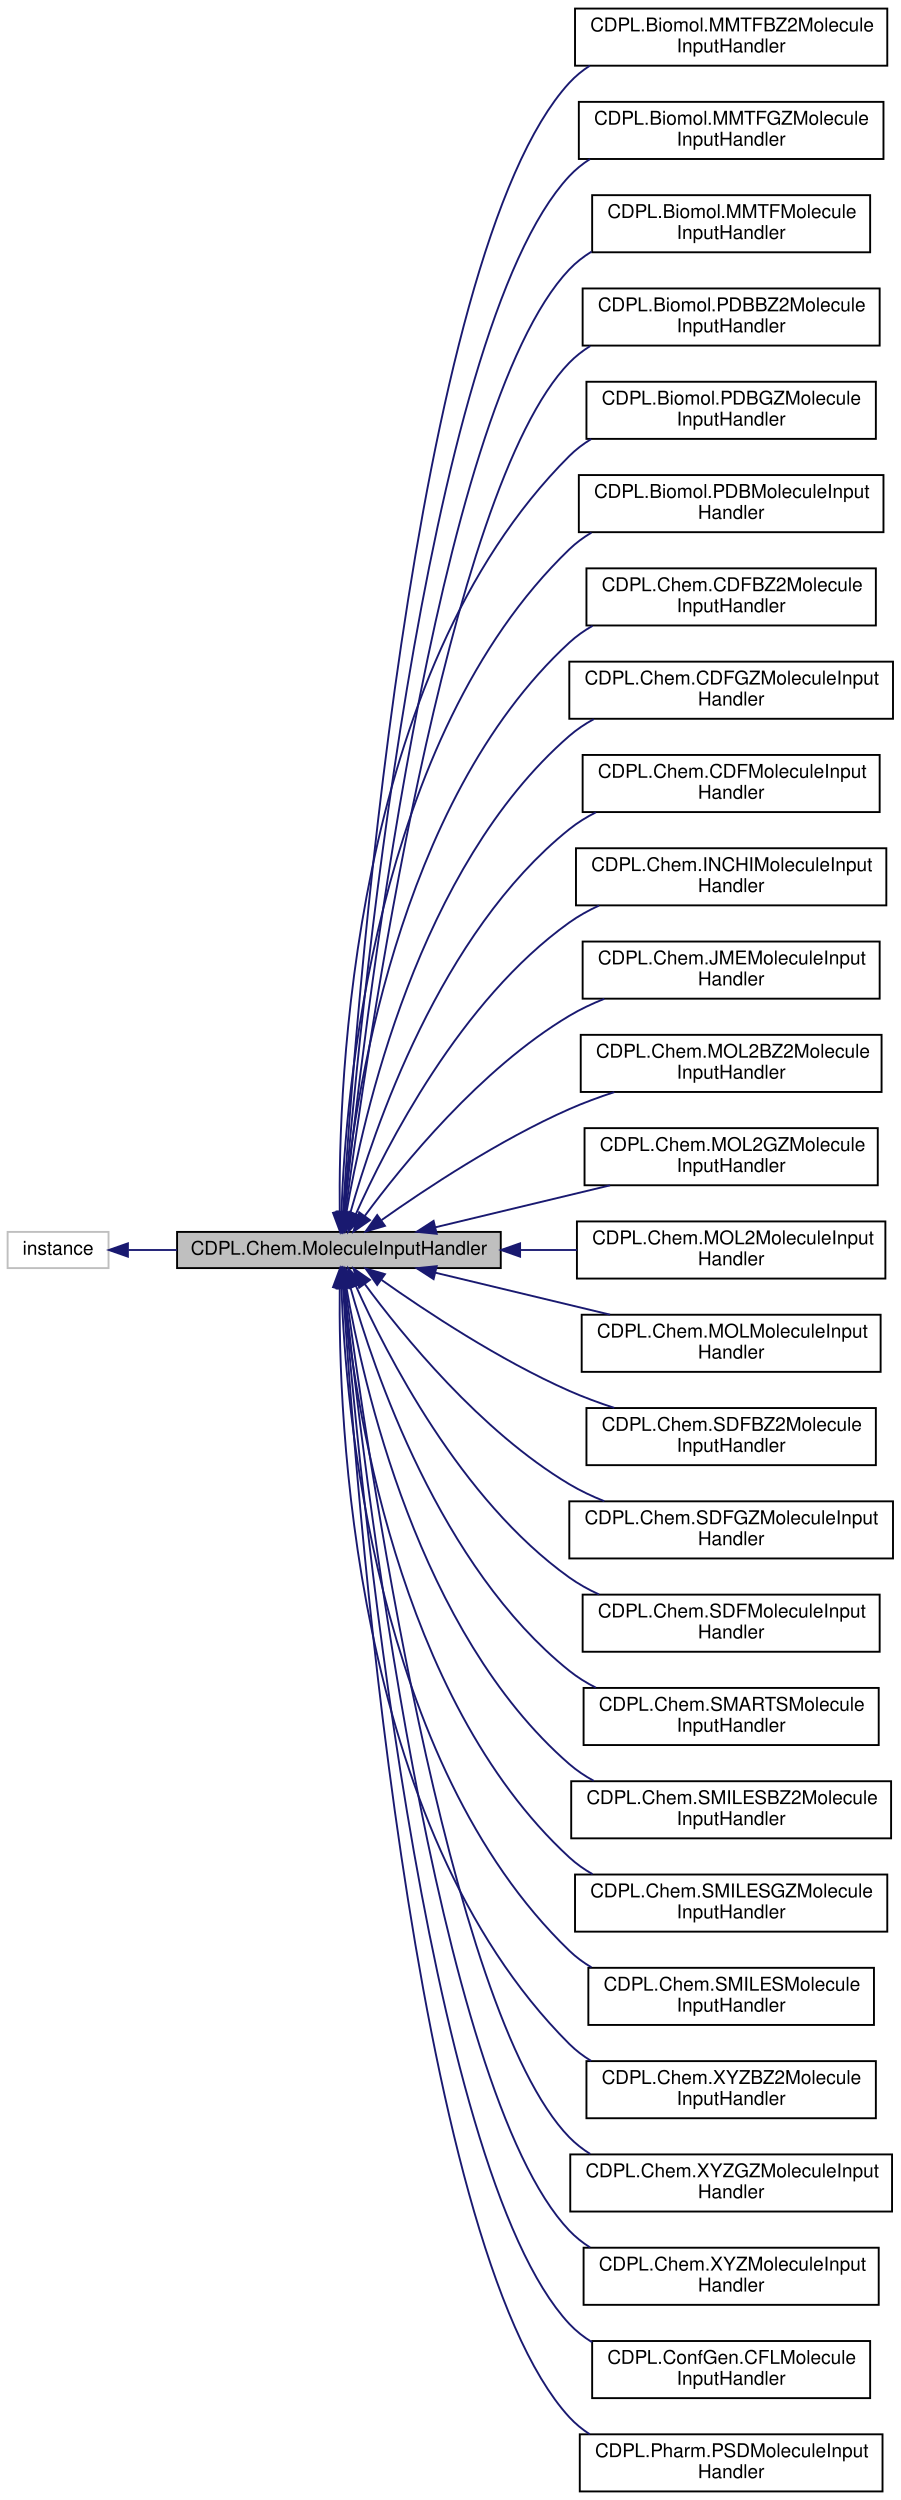
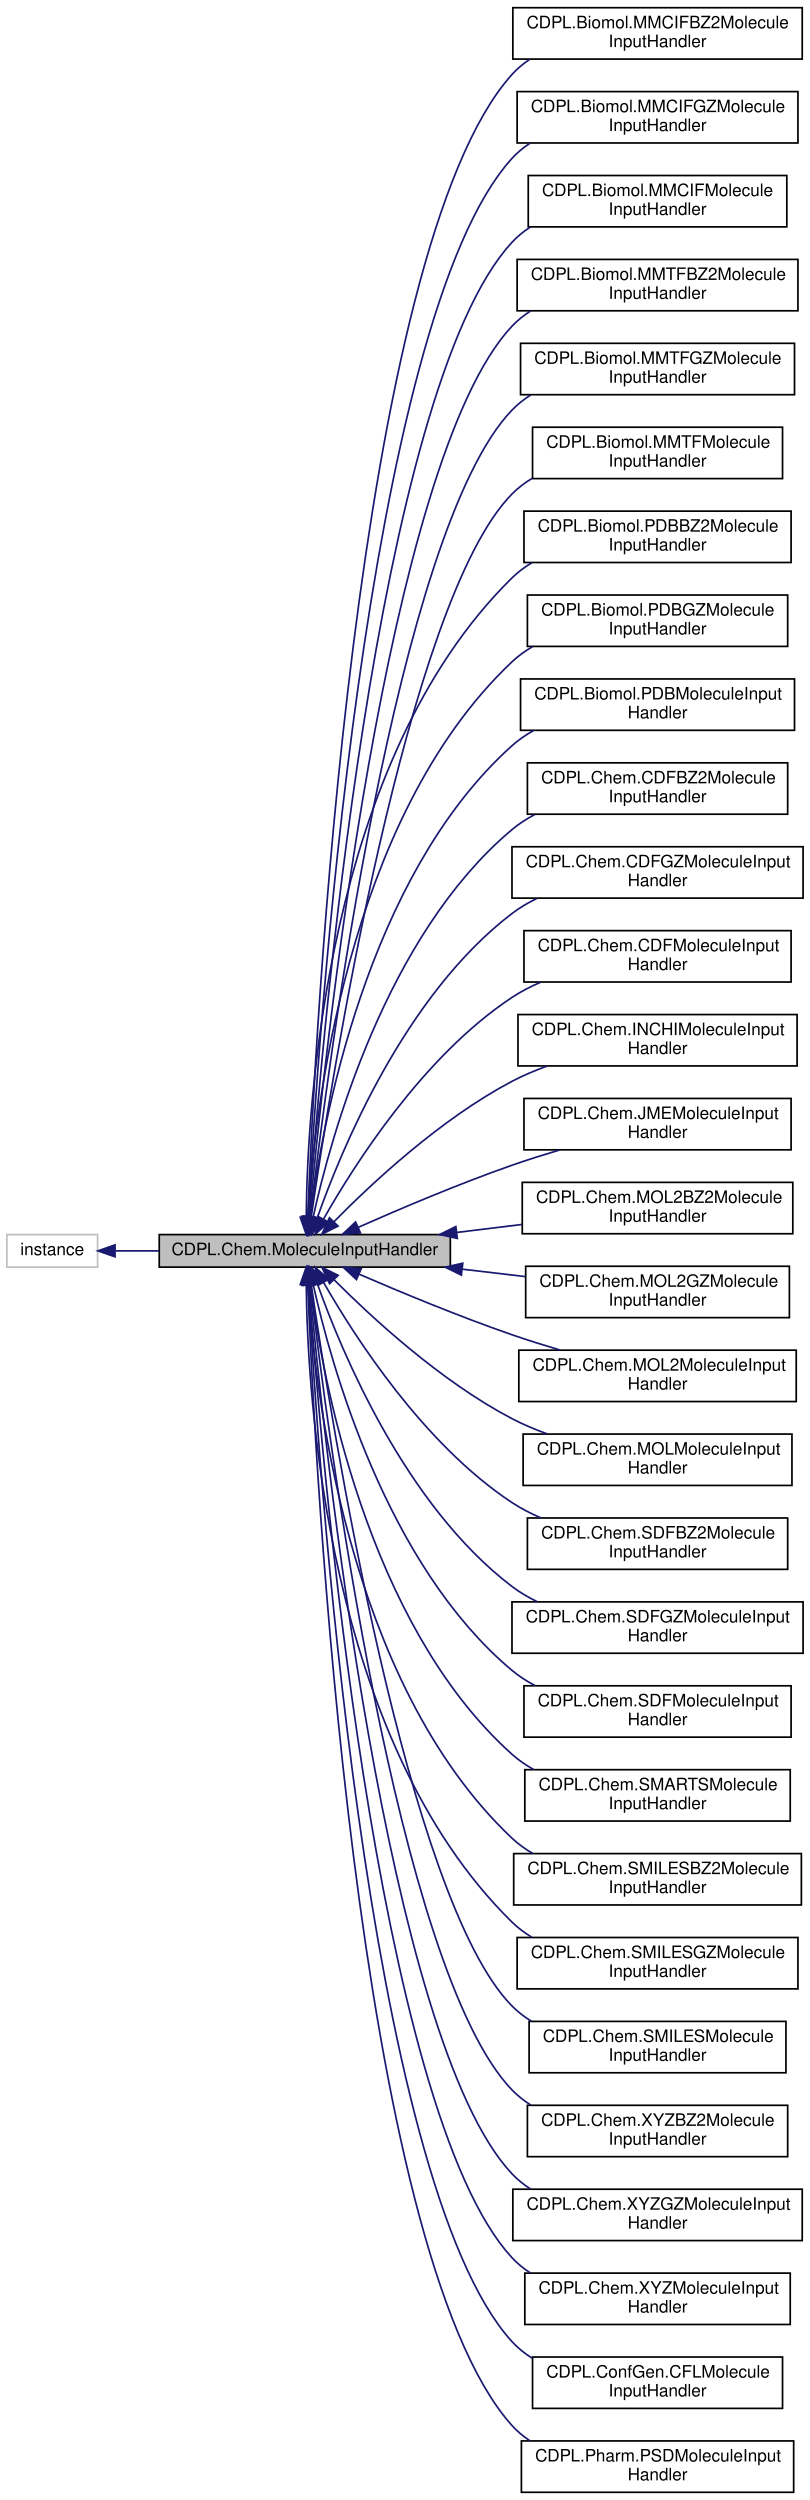
- <svg xmlns="http://www.w3.org/2000/svg" xmlns:xlink="http://www.w3.org/1999/xlink" width="473pt" height="1313pt" viewBox="0.00 0.00 473.00 1313.00">
-   <g id="graph0" class="graph" transform="scale(1 1) rotate(0) translate(4 1309)">
+ <svg xmlns="http://www.w3.org/2000/svg" xmlns:xlink="http://www.w3.org/1999/xlink" width="473pt" height="1460pt" viewBox="0.00 0.00 473.00 1460.00">
+   <g id="graph0" class="graph" transform="scale(1 1) rotate(0) translate(4 1456)">
    <g id="node1" class="node">
      <g id="a_node1">
        <a xlink:title="A factory interface providing methods for the creation of Chem.MoleculeReaderBase instances for readi...">
-           <polygon fill="#bfbfbf" stroke="black" points="89,-643 89,-662 259,-662 259,-643 89,-643" />
-           <text text-anchor="middle" x="174" y="-650" font-family="Helvetica" font-size="10.00">CDPL.Chem.MoleculeInputHandler</text>
+           <polygon fill="#bfbfbf" stroke="black" points="89,-716 89,-735 259,-735 259,-716 89,-716" />
+           <text text-anchor="middle" x="174" y="-723" font-family="Helvetica" font-size="10.00">CDPL.Chem.MoleculeInputHandler</text>
        </a>
      </g>
    </g>
    <g id="node3" class="node">
      <g id="a_node3">
+         <a xlink:href="classCDPL_1_1Biomol_1_1MMCIFBZ2MoleculeInputHandler.html" target="_top" xlink:title="A handler for the input of bzip2-compressed molecule data in the MMCIF format.">
+           <polygon fill="none" stroke="black" points="295.5,-1421.5 295.5,-1451.5 464.5,-1451.5 464.5,-1421.5 295.5,-1421.5" />
+           <text text-anchor="start" x="303.5" y="-1439.5" font-family="Helvetica" font-size="10.00">CDPL.Biomol.MMCIFBZ2Molecule</text>
+           <text text-anchor="middle" x="380" y="-1428.5" font-family="Helvetica" font-size="10.00">InputHandler</text>
+         </a>
+       </g>
+     </g>
+     <g id="edge2" class="edge">
+       <path fill="none" stroke="midnightblue" d="M175.72,-745.69C179.77,-848.2 202.98,-1310.24 295,-1412.5 298.04,-1415.88 301.53,-1418.8 305.31,-1421.32" />
+       <polygon fill="midnightblue" stroke="midnightblue" points="179.21,-745.34 175.33,-735.48 172.21,-745.6 179.21,-745.34" />
+     </g>
+     <g id="node4" class="node">
+       <g id="a_node4">
+         <a xlink:href="classCDPL_1_1Biomol_1_1MMCIFGZMoleculeInputHandler.html" target="_top" xlink:title="A handler for the input of gzip-compressed molecule data in the MMCIF format.">
+           <polygon fill="none" stroke="black" points="298,-1372.5 298,-1402.5 462,-1402.5 462,-1372.5 298,-1372.5" />
+           <text text-anchor="start" x="306" y="-1390.5" font-family="Helvetica" font-size="10.00">CDPL.Biomol.MMCIFGZMolecule</text>
+           <text text-anchor="middle" x="380" y="-1379.5" font-family="Helvetica" font-size="10.00">InputHandler</text>
+         </a>
+       </g>
+     </g>
+     <g id="edge3" class="edge">
+       <path fill="none" stroke="midnightblue" d="M176,-745.46C181.29,-843.08 209.08,-1269.26 295,-1363.5 298.07,-1366.86 301.57,-1369.77 305.36,-1372.27" />
+       <polygon fill="midnightblue" stroke="midnightblue" points="179.48,-745.03 175.47,-735.23 172.49,-745.4 179.48,-745.03" />
+     </g>
+     <g id="node5" class="node">
+       <g id="a_node5">
+         <a xlink:href="classCDPL_1_1Biomol_1_1MMCIFMoleculeInputHandler.html" target="_top" xlink:title="A handler for the input of molecule data in the MMCIF format.">
+           <polygon fill="none" stroke="black" points="304.5,-1323.5 304.5,-1353.5 455.5,-1353.5 455.5,-1323.5 304.5,-1323.5" />
+           <text text-anchor="start" x="312.5" y="-1341.5" font-family="Helvetica" font-size="10.00">CDPL.Biomol.MMCIFMolecule</text>
+           <text text-anchor="middle" x="380" y="-1330.5" font-family="Helvetica" font-size="10.00">InputHandler</text>
+         </a>
+       </g>
+     </g>
+     <g id="edge4" class="edge">
+       <path fill="none" stroke="midnightblue" d="M176.33,-745.39C182.96,-838.26 215.22,-1228.3 295,-1314.5 298.19,-1317.95 301.85,-1320.92 305.8,-1323.47" />
+       <polygon fill="midnightblue" stroke="midnightblue" points="179.82,-745.1 175.64,-735.37 172.84,-745.58 179.82,-745.1" />
+     </g>
+     <g id="node6" class="node">
+       <g id="a_node6">
        <a xlink:href="classCDPL_1_1Biomol_1_1MMTFBZ2MoleculeInputHandler.html" target="_top" xlink:title="A handler for the input of bzip2-compressed molecule data in the Macromolecular Transmission Format (...">
          <polygon fill="none" stroke="black" points="298,-1274.5 298,-1304.5 462,-1304.5 462,-1274.5 298,-1274.5" />
          <text text-anchor="start" x="306" y="-1292.5" font-family="Helvetica" font-size="10.00">CDPL.Biomol.MMTFBZ2Molecule</text>
          <text text-anchor="middle" x="380" y="-1281.5" font-family="Helvetica" font-size="10.00">InputHandler</text>
        </a>
      </g>
    </g>
-     <g id="edge2" class="edge">
-       <path fill="none" stroke="midnightblue" d="M176.16,-672.29C182.1,-767.25 212.18,-1175.32 295,-1265.5 298.18,-1268.96 301.82,-1271.94 305.77,-1274.5" />
-       <polygon fill="midnightblue" stroke="midnightblue" points="179.65,-672.07 175.55,-662.3 172.66,-672.5 179.65,-672.07" />
-     </g>
-     <g id="node4" class="node">
-       <g id="a_node4">
+     <g id="edge5" class="edge">
+       <path fill="none" stroke="midnightblue" d="M176.73,-745.39C184.79,-833.46 221.34,-1187.32 295,-1265.5 298.22,-1268.92 301.9,-1271.87 305.87,-1274.4" />
+       <polygon fill="midnightblue" stroke="midnightblue" points="180.21,-745.04 175.84,-735.39 173.24,-745.66 180.21,-745.04" />
+     </g>
+     <g id="node7" class="node">
+       <g id="a_node7">
        <a xlink:href="classCDPL_1_1Biomol_1_1MMTFGZMoleculeInputHandler.html" target="_top" xlink:title="A handler for the input of gzip-compressed molecule data in the Macromolecular Transmission Format (M...">
          <polygon fill="none" stroke="black" points="300,-1225.5 300,-1255.5 460,-1255.5 460,-1225.5 300,-1225.5" />
          <text text-anchor="start" x="308" y="-1243.5" font-family="Helvetica" font-size="10.00">CDPL.Biomol.MMTFGZMolecule</text>
          <text text-anchor="middle" x="380" y="-1232.5" font-family="Helvetica" font-size="10.00">InputHandler</text>
        </a>
      </g>
    </g>
-     <g id="edge3" class="edge">
-       <path fill="none" stroke="midnightblue" d="M176.53,-672.4C183.87,-762.87 218.35,-1134.4 295,-1216.5 298.21,-1219.94 301.87,-1222.89 305.83,-1225.44" />
-       <polygon fill="midnightblue" stroke="midnightblue" points="180.01,-672.08 175.74,-662.38 173.04,-672.63 180.01,-672.08" />
-     </g>
-     <g id="node5" class="node">
-       <g id="a_node5">
+     <g id="edge6" class="edge">
+       <path fill="none" stroke="midnightblue" d="M177.21,-745.41C186.8,-828.46 227.45,-1146.29 295,-1216.5 298.26,-1219.89 301.96,-1222.81 305.95,-1225.32" />
+       <polygon fill="midnightblue" stroke="midnightblue" points="180.66,-744.84 176.06,-735.29 173.71,-745.63 180.66,-744.84" />
+     </g>
+     <g id="node8" class="node">
+       <g id="a_node8">
        <a xlink:href="classCDPL_1_1Biomol_1_1MMTFMoleculeInputHandler.html" target="_top" xlink:title="A handler for the input of molecule data in the Macromolecular Transmission Format (MMTF)y [MMTF].">
          <polygon fill="none" stroke="black" points="307,-1176.5 307,-1206.5 453,-1206.5 453,-1176.5 307,-1176.5" />
          <text text-anchor="start" x="315" y="-1194.5" font-family="Helvetica" font-size="10.00">CDPL.Biomol.MMTFMolecule</text>
          <text text-anchor="middle" x="380" y="-1183.5" font-family="Helvetica" font-size="10.00">InputHandler</text>
        </a>
      </g>
    </g>
-     <g id="edge4" class="edge">
-       <path fill="none" stroke="midnightblue" d="M176.98,-672.55C185.83,-758.32 224.5,-1093.43 295,-1167.5 298.45,-1171.13 302.41,-1174.21 306.68,-1176.85" />
-       <polygon fill="midnightblue" stroke="midnightblue" points="180.44,-671.94 175.95,-662.35 173.47,-672.65 180.44,-671.94" />
-     </g>
-     <g id="node6" class="node">
-       <g id="a_node6">
+     <g id="edge7" class="edge">
+       <path fill="none" stroke="midnightblue" d="M177.78,-745.36C189.02,-823.06 233.51,-1105.19 295,-1167.5 298.52,-1171.06 302.52,-1174.11 306.83,-1176.7" />
+       <polygon fill="midnightblue" stroke="midnightblue" points="181.19,-744.48 176.31,-735.07 174.26,-745.46 181.19,-744.48" />
+     </g>
+     <g id="node9" class="node">
+       <g id="a_node9">
        <a xlink:href="classCDPL_1_1Biomol_1_1PDBBZ2MoleculeInputHandler.html" target="_top" xlink:title="A handler for the input of bzip2-compressed molecule data in the Brookhaven Protein Data Bank (PDB) [...">
          <polygon fill="none" stroke="black" points="302,-1127.5 302,-1157.5 458,-1157.5 458,-1127.5 302,-1127.5" />
          <text text-anchor="start" x="310" y="-1145.5" font-family="Helvetica" font-size="10.00">CDPL.Biomol.PDBBZ2Molecule</text>
          <text text-anchor="middle" x="380" y="-1134.5" font-family="Helvetica" font-size="10.00">InputHandler</text>
        </a>
      </g>
    </g>
-     <g id="edge5" class="edge">
-       <path fill="none" stroke="midnightblue" d="M177.49,-672.4C187.91,-752.79 230.55,-1052.34 295,-1118.5 298.28,-1121.87 302,-1124.77 306,-1127.28" />
-       <polygon fill="midnightblue" stroke="midnightblue" points="180.92,-671.67 176.18,-662.19 173.98,-672.55 180.92,-671.67" />
-     </g>
-     <g id="node7" class="node">
-       <g id="a_node7">
+     <g id="edge8" class="edge">
+       <path fill="none" stroke="midnightblue" d="M174.84,-745.39C175.44,-809.34 186.23,-1011.68 295,-1118.5 298.46,-1121.9 302.37,-1124.83 306.56,-1127.34" />
+       <polygon fill="midnightblue" stroke="midnightblue" points="178.34,-745.11 174.82,-735.12 171.34,-745.12 178.34,-745.11" />
+     </g>
+     <g id="node10" class="node">
+       <g id="a_node10">
        <a xlink:href="classCDPL_1_1Biomol_1_1PDBGZMoleculeInputHandler.html" target="_top" xlink:title="A handler for the input of gzip-compressed molecule data in the Brookhaven Protein Data Bank (PDB) [P...">
          <polygon fill="none" stroke="black" points="304,-1078.5 304,-1108.5 456,-1108.5 456,-1078.5 304,-1078.5" />
          <text text-anchor="start" x="312" y="-1096.5" font-family="Helvetica" font-size="10.00">CDPL.Biomol.PDBGZMolecule</text>
          <text text-anchor="middle" x="380" y="-1085.5" font-family="Helvetica" font-size="10.00">InputHandler</text>
        </a>
      </g>
    </g>
-     <g id="edge6" class="edge">
-       <path fill="none" stroke="midnightblue" d="M174.43,-672.28C173.63,-738.55 180.32,-955.03 295,-1069.5 298.44,-1072.93 302.32,-1075.88 306.5,-1078.41" />
-       <polygon fill="midnightblue" stroke="midnightblue" points="177.93,-672.09 174.63,-662.02 170.93,-671.95 177.93,-672.09" />
-     </g>
-     <g id="node8" class="node">
-       <g id="a_node8">
+     <g id="edge9" class="edge">
+       <path fill="none" stroke="midnightblue" d="M175.83,-745.21C179.38,-803.7 197.99,-977.9 295,-1069.5 298.64,-1072.94 302.74,-1075.89 307.11,-1078.42" />
+       <polygon fill="midnightblue" stroke="midnightblue" points="179.32,-744.92 175.3,-735.11 172.33,-745.28 179.32,-744.92" />
+     </g>
+     <g id="node11" class="node">
+       <g id="a_node11">
        <a xlink:href="classCDPL_1_1Biomol_1_1PDBMoleculeInputHandler.html" target="_top" xlink:title="A handler for the input of molecule data in the Brookhaven Protein Data Bank (PDB) [PDB] format.">
          <polygon fill="none" stroke="black" points="300,-1029.5 300,-1059.5 460,-1059.5 460,-1029.5 300,-1029.5" />
          <text text-anchor="start" x="308" y="-1047.5" font-family="Helvetica" font-size="10.00">CDPL.Biomol.PDBMoleculeInput</text>
          <text text-anchor="middle" x="380" y="-1036.5" font-family="Helvetica" font-size="10.00">Handler</text>
        </a>
      </g>
    </g>
-     <g id="edge7" class="edge">
-       <path fill="none" stroke="midnightblue" d="M175.32,-672.34C177.4,-733.59 192.27,-921.49 295,-1020.5 298.49,-1023.87 302.43,-1026.77 306.64,-1029.27" />
-       <polygon fill="midnightblue" stroke="midnightblue" points="178.81,-672.04 175.05,-662.13 171.81,-672.22 178.81,-672.04" />
-     </g>
-     <g id="node9" class="node">
-       <g id="a_node9">
+     <g id="edge10" class="edge">
+       <path fill="none" stroke="midnightblue" d="M177.12,-745.16C183.86,-797.95 209.7,-943.95 295,-1020.5 298.84,-1023.94 303.14,-1026.9 307.71,-1029.43" />
+       <polygon fill="midnightblue" stroke="midnightblue" points="180.58,-744.63 175.92,-735.11 173.63,-745.45 180.58,-744.63" />
+     </g>
+     <g id="node12" class="node">
+       <g id="a_node12">
        <a xlink:href="classCDPL_1_1Chem_1_1CDFBZ2MoleculeInputHandler.html" target="_top" xlink:title="A handler for the input of bzip2-compressed molecule data in the native I/O format of the CDPL.">
          <polygon fill="none" stroke="black" points="304,-980.5 304,-1010.5 456,-1010.5 456,-980.5 304,-980.5" />
          <text text-anchor="start" x="312" y="-998.5" font-family="Helvetica" font-size="10.00">CDPL.Chem.CDFBZ2Molecule</text>
          <text text-anchor="middle" x="380" y="-987.5" font-family="Helvetica" font-size="10.00">InputHandler</text>
        </a>
      </g>
    </g>
-     <g id="edge8" class="edge">
-       <path fill="none" stroke="midnightblue" d="M176.45,-672.26C181.61,-727.96 204.02,-887.65 295,-971.5 298.68,-974.89 302.81,-977.81 307.21,-980.32" />
-       <polygon fill="midnightblue" stroke="midnightblue" points="179.93,-671.96 175.61,-662.29 172.96,-672.54 179.93,-671.96" />
-     </g>
-     <g id="node10" class="node">
-       <g id="a_node10">
+     <g id="edge11" class="edge">
+       <path fill="none" stroke="midnightblue" d="M178.9,-745.27C189.15,-791.95 221.32,-909.74 295,-971.5 299.07,-974.91 303.59,-977.84 308.38,-980.35" />
+       <polygon fill="midnightblue" stroke="midnightblue" points="182.27,-744.31 176.8,-735.24 175.42,-745.75 182.27,-744.31" />
+     </g>
+     <g id="node13" class="node">
+       <g id="a_node13">
        <a xlink:href="classCDPL_1_1Chem_1_1CDFGZMoleculeInputHandler.html" target="_top" xlink:title="A handler for the input of gzip-compressed molecule data in the native I/O format of the CDPL.">
          <polygon fill="none" stroke="black" points="295,-931.5 295,-961.5 465,-961.5 465,-931.5 295,-931.5" />
          <text text-anchor="start" x="303" y="-949.5" font-family="Helvetica" font-size="10.00">CDPL.Chem.CDFGZMoleculeInput</text>
          <text text-anchor="middle" x="380" y="-938.5" font-family="Helvetica" font-size="10.00">Handler</text>
        </a>
      </g>
    </g>
-     <g id="edge9" class="edge">
-       <path fill="none" stroke="midnightblue" d="M177.94,-672.14C186.42,-721.84 215.62,-853.51 295,-922.5 298.89,-925.88 303.23,-928.79 307.83,-931.29" />
-       <polygon fill="midnightblue" stroke="midnightblue" points="181.36,-671.41 176.32,-662.09 174.45,-672.52 181.36,-671.41" />
-     </g>
-     <g id="node11" class="node">
-       <g id="a_node11">
+     <g id="edge12" class="edge">
+       <path fill="none" stroke="midnightblue" d="M181.28,-744.74C195.19,-784.24 232.39,-874.81 295,-922.5 299.46,-925.9 304.39,-928.82 309.56,-931.33" />
+       <polygon fill="midnightblue" stroke="midnightblue" points="184.51,-743.36 177.98,-735.03 177.89,-745.62 184.51,-743.36" />
+     </g>
+     <g id="node14" class="node">
+       <g id="a_node14">
        <a xlink:href="classCDPL_1_1Chem_1_1CDFMoleculeInputHandler.html" target="_top" xlink:title="A handler for the input of molecule data in the native I/O format of the CDPL.">
          <polygon fill="none" stroke="black" points="302,-882.5 302,-912.5 458,-912.5 458,-882.5 302,-882.5" />
          <text text-anchor="start" x="310" y="-900.5" font-family="Helvetica" font-size="10.00">CDPL.Chem.CDFMoleculeInput</text>
          <text text-anchor="middle" x="380" y="-889.5" font-family="Helvetica" font-size="10.00">Handler</text>
        </a>
      </g>
    </g>
-     <g id="edge10" class="edge">
-       <path fill="none" stroke="midnightblue" d="M180,-672C192.08,-715.11 227,-818.98 295,-873.5 299.26,-876.92 303.98,-879.85 308.95,-882.36" />
-       <polygon fill="midnightblue" stroke="midnightblue" points="183.34,-670.94 177.36,-662.2 176.58,-672.76 183.34,-670.94" />
-     </g>
-     <g id="node12" class="node">
-       <g id="a_node12">
+     <g id="edge13" class="edge">
+       <path fill="none" stroke="midnightblue" d="M185.01,-744.18C202.85,-775.68 243.2,-839.27 295,-873.5 300.19,-876.93 305.87,-879.87 311.75,-882.4" />
+       <polygon fill="midnightblue" stroke="midnightblue" points="187.92,-742.22 180.02,-735.16 181.8,-745.6 187.92,-742.22" />
+     </g>
+     <g id="node15" class="node">
+       <g id="a_node15">
        <a xlink:href="classCDPL_1_1Chem_1_1INCHIMoleculeInputHandler.html" target="_top" xlink:title="A handler for the input of molecule data in the IUPAC International Chemical Identifier (InChI) [INCH...">
          <polygon fill="none" stroke="black" points="298.5,-833.5 298.5,-863.5 461.5,-863.5 461.5,-833.5 298.5,-833.5" />
          <text text-anchor="start" x="306.5" y="-851.5" font-family="Helvetica" font-size="10.00">CDPL.Chem.INCHIMoleculeInput</text>
          <text text-anchor="middle" x="380" y="-840.5" font-family="Helvetica" font-size="10.00">Handler</text>
        </a>
      </g>
    </g>
-     <g id="edge11" class="edge">
-       <path fill="none" stroke="midnightblue" d="M182.85,-671.23C198.66,-706.68 237.82,-783.68 295,-824.5 299.81,-827.94 305.11,-830.88 310.63,-833.41" />
-       <polygon fill="midnightblue" stroke="midnightblue" points="186.04,-669.8 178.85,-662.02 179.62,-672.59 186.04,-669.8" />
-     </g>
-     <g id="node13" class="node">
-       <g id="a_node13">
+     <g id="edge14" class="edge">
+       <path fill="none" stroke="midnightblue" d="M191.04,-742.52C212.65,-764.51 253.27,-802.56 295,-824.5 301.44,-827.89 308.42,-830.85 315.51,-833.42" />
+       <polygon fill="midnightblue" stroke="midnightblue" points="193.43,-739.96 183.96,-735.21 188.4,-744.83 193.43,-739.96" />
+     </g>
+     <g id="node16" class="node">
+       <g id="a_node16">
        <a xlink:href="classCDPL_1_1Chem_1_1JMEMoleculeInputHandler.html" target="_top" xlink:title="A handler for the input of molecule data in the native I/O format of the JME Molecular Editor [JME] j...">
          <polygon fill="none" stroke="black" points="302,-784.5 302,-814.5 458,-814.5 458,-784.5 302,-784.5" />
          <text text-anchor="start" x="310" y="-802.5" font-family="Helvetica" font-size="10.00">CDPL.Chem.JMEMoleculeInput</text>
          <text text-anchor="middle" x="380" y="-791.5" font-family="Helvetica" font-size="10.00">Handler</text>
        </a>
      </g>
    </g>
-     <g id="edge12" class="edge">
-       <path fill="none" stroke="midnightblue" d="M187.47,-670.25C207.22,-697.03 248.28,-747.62 295,-775.5 300.73,-778.92 306.97,-781.87 313.38,-784.42" />
-       <polygon fill="midnightblue" stroke="midnightblue" points="190.31,-668.2 181.61,-662.14 184.63,-672.3 190.31,-668.2" />
-     </g>
-     <g id="node14" class="node">
-       <g id="a_node14">
+     <g id="edge15" class="edge">
+       <path fill="none" stroke="midnightblue" d="M205.25,-739.26C229.29,-749.91 263.92,-764.63 295,-775.5 303.88,-778.61 313.38,-781.61 322.69,-784.39" />
+       <polygon fill="midnightblue" stroke="midnightblue" points="206.51,-735.99 195.95,-735.11 203.66,-742.38 206.51,-735.99" />
+     </g>
+     <g id="node17" class="node">
+       <g id="a_node17">
        <a xlink:href="classCDPL_1_1Chem_1_1MOL2BZ2MoleculeInputHandler.html" target="_top" xlink:title="A handler for the input of bzip2-compressed molecule data in the Sybyl MOL2 format.">
          <polygon fill="none" stroke="black" points="301,-735.5 301,-765.5 459,-765.5 459,-735.5 301,-735.5" />
          <text text-anchor="start" x="309" y="-753.5" font-family="Helvetica" font-size="10.00">CDPL.Chem.MOL2BZ2Molecule</text>
          <text text-anchor="middle" x="380" y="-742.5" font-family="Helvetica" font-size="10.00">InputHandler</text>
        </a>
      </g>
    </g>
-     <g id="edge13" class="edge">
-       <path fill="none" stroke="midnightblue" d="M196.41,-668.23C219.68,-684.7 258.43,-710.37 295,-726.5 302.49,-729.81 310.56,-732.78 318.63,-735.43" />
-       <polygon fill="midnightblue" stroke="midnightblue" points="198.18,-665.19 188.01,-662.2 194.1,-670.87 198.18,-665.19" />
-     </g>
-     <g id="node15" class="node">
-       <g id="a_node15">
+     <g id="edge16" class="edge">
+       <path fill="none" stroke="midnightblue" d="M262.78,-736.26C275.43,-737.81 288.38,-739.4 300.83,-740.92" />
+       <polygon fill="midnightblue" stroke="midnightblue" points="263.06,-732.77 252.71,-735.02 262.21,-739.71 263.06,-732.77" />
+     </g>
+     <g id="node18" class="node">
+       <g id="a_node18">
        <a xlink:href="classCDPL_1_1Chem_1_1MOL2GZMoleculeInputHandler.html" target="_top" xlink:title="A handler for the input of gzip-compressed molecule data in the Sybyl MOL2 format.">
          <polygon fill="none" stroke="black" points="303,-686.5 303,-716.5 457,-716.5 457,-686.5 303,-686.5" />
          <text text-anchor="start" x="311" y="-704.5" font-family="Helvetica" font-size="10.00">CDPL.Chem.MOL2GZMolecule</text>
          <text text-anchor="middle" x="380" y="-693.5" font-family="Helvetica" font-size="10.00">InputHandler</text>
        </a>
      </g>
    </g>
-     <g id="edge14" class="edge">
-       <path fill="none" stroke="midnightblue" d="M224.65,-664.43C252.28,-671.06 286.93,-679.39 316.4,-686.46" />
-       <polygon fill="midnightblue" stroke="midnightblue" points="225.36,-661 214.82,-662.06 223.72,-667.8 225.36,-661" />
-     </g>
-     <g id="node16" class="node">
-       <g id="a_node16">
+     <g id="edge17" class="edge">
+       <path fill="none" stroke="midnightblue" d="M266.15,-714.78C278.4,-713.33 290.87,-711.87 302.83,-710.46" />
+       <polygon fill="midnightblue" stroke="midnightblue" points="265.44,-711.34 255.92,-715.98 266.26,-718.29 265.44,-711.34" />
+     </g>
+     <g id="node19" class="node">
+       <g id="a_node19">
        <a xlink:href="classCDPL_1_1Chem_1_1MOL2MoleculeInputHandler.html" target="_top" xlink:title="A handler for the input of molecule data in the Sybyl MOL2 format.">
          <polygon fill="none" stroke="black" points="299,-637.5 299,-667.5 461,-667.5 461,-637.5 299,-637.5" />
          <text text-anchor="start" x="307" y="-655.5" font-family="Helvetica" font-size="10.00">CDPL.Chem.MOL2MoleculeInput</text>
          <text text-anchor="middle" x="380" y="-644.5" font-family="Helvetica" font-size="10.00">Handler</text>
        </a>
      </g>
    </g>
-     <g id="edge15" class="edge">
-       <path fill="none" stroke="midnightblue" d="M269.4,-652.5C279.29,-652.5 289.27,-652.5 298.98,-652.5" />
-       <polygon fill="midnightblue" stroke="midnightblue" points="269.15,-649 259.15,-652.5 269.15,-656 269.15,-649" />
-     </g>
-     <g id="node17" class="node">
-       <g id="a_node17">
+     <g id="edge18" class="edge">
+       <path fill="none" stroke="midnightblue" d="M205.71,-711.87C229.75,-701.47 264.16,-687.17 295,-676.5 304.03,-673.38 313.7,-670.34 323.16,-667.53" />
+       <polygon fill="midnightblue" stroke="midnightblue" points="204.18,-708.72 196.41,-715.93 206.97,-715.14 204.18,-708.72" />
+     </g>
+     <g id="node20" class="node">
+       <g id="a_node20">
        <a xlink:href="classCDPL_1_1Chem_1_1MOLMoleculeInputHandler.html" target="_top" xlink:title="A handler for the input of molecule data in the MDL Mol-File [CTFILE] format.">
          <polygon fill="none" stroke="black" points="301.5,-588.5 301.5,-618.5 458.5,-618.5 458.5,-588.5 301.5,-588.5" />
          <text text-anchor="start" x="309.5" y="-606.5" font-family="Helvetica" font-size="10.00">CDPL.Chem.MOLMoleculeInput</text>
          <text text-anchor="middle" x="380" y="-595.5" font-family="Helvetica" font-size="10.00">Handler</text>
        </a>
      </g>
    </g>
-     <g id="edge16" class="edge">
-       <path fill="none" stroke="midnightblue" d="M224.65,-640.57C252.28,-633.94 286.93,-625.61 316.4,-618.54" />
-       <polygon fill="midnightblue" stroke="midnightblue" points="223.72,-637.2 214.82,-642.94 225.36,-644 223.72,-637.2" />
-     </g>
-     <g id="node18" class="node">
-       <g id="a_node18">
+     <g id="edge19" class="edge">
+       <path fill="none" stroke="midnightblue" d="M191.07,-708.66C212.73,-686.9 253.39,-649.25 295,-627.5 301.45,-624.13 308.44,-621.18 315.53,-618.61" />
+       <polygon fill="midnightblue" stroke="midnightblue" points="188.48,-706.3 183.99,-715.9 193.48,-711.2 188.48,-706.3" />
+     </g>
+     <g id="node21" class="node">
+       <g id="a_node21">
        <a xlink:href="classCDPL_1_1Chem_1_1SDFBZ2MoleculeInputHandler.html" target="_top" xlink:title="A handler for the input of bzip2-compressed molecule data in the MDL SD-File [CTFILE] format.">
          <polygon fill="none" stroke="black" points="304,-539.5 304,-569.5 456,-569.5 456,-539.5 304,-539.5" />
          <text text-anchor="start" x="312" y="-557.5" font-family="Helvetica" font-size="10.00">CDPL.Chem.SDFBZ2Molecule</text>
          <text text-anchor="middle" x="380" y="-546.5" font-family="Helvetica" font-size="10.00">InputHandler</text>
        </a>
      </g>
    </g>
-     <g id="edge17" class="edge">
-       <path fill="none" stroke="midnightblue" d="M196.41,-636.77C219.68,-620.3 258.43,-594.63 295,-578.5 302.49,-575.19 310.56,-572.22 318.63,-569.57" />
-       <polygon fill="midnightblue" stroke="midnightblue" points="194.1,-634.13 188.01,-642.8 198.18,-639.81 194.1,-634.13" />
-     </g>
-     <g id="node19" class="node">
-       <g id="a_node19">
+     <g id="edge20" class="edge">
+       <path fill="none" stroke="midnightblue" d="M185.04,-706.95C202.94,-675.66 243.36,-612.5 295,-578.5 300.19,-575.08 305.88,-572.14 311.76,-569.61" />
+       <polygon fill="midnightblue" stroke="midnightblue" points="181.86,-705.47 180.04,-715.91 187.97,-708.88 181.86,-705.47" />
+     </g>
+     <g id="node22" class="node">
+       <g id="a_node22">
        <a xlink:href="classCDPL_1_1Chem_1_1SDFGZMoleculeInputHandler.html" target="_top" xlink:title="A handler for the input of gzip-compressed molecule data in the MDL SD-File [CTFILE] format.">
          <polygon fill="none" stroke="black" points="295,-490.5 295,-520.5 465,-520.5 465,-490.5 295,-490.5" />
          <text text-anchor="start" x="303" y="-508.5" font-family="Helvetica" font-size="10.00">CDPL.Chem.SDFGZMoleculeInput</text>
          <text text-anchor="middle" x="380" y="-497.5" font-family="Helvetica" font-size="10.00">Handler</text>
        </a>
      </g>
    </g>
-     <g id="edge18" class="edge">
-       <path fill="none" stroke="midnightblue" d="M187.47,-634.75C207.22,-607.97 248.28,-557.38 295,-529.5 300.73,-526.08 306.97,-523.13 313.38,-520.58" />
-       <polygon fill="midnightblue" stroke="midnightblue" points="184.63,-632.7 181.61,-642.86 190.31,-636.8 184.63,-632.7" />
-     </g>
-     <g id="node20" class="node">
-       <g id="a_node20">
+     <g id="edge21" class="edge">
+       <path fill="none" stroke="midnightblue" d="M181.42,-706.06C195.46,-666.6 232.73,-576.82 295,-529.5 299.47,-526.1 304.4,-523.19 309.57,-520.69" />
+       <polygon fill="midnightblue" stroke="midnightblue" points="178.09,-704.98 178.14,-715.58 184.71,-707.26 178.09,-704.98" />
+     </g>
+     <g id="node23" class="node">
+       <g id="a_node23">
        <a xlink:href="classCDPL_1_1Chem_1_1SDFMoleculeInputHandler.html" target="_top" xlink:title="A handler for the input of molecule data in the MDL SD-File [CTFILE] format.">
          <polygon fill="none" stroke="black" points="302,-441.5 302,-471.5 458,-471.5 458,-441.5 302,-441.5" />
          <text text-anchor="start" x="310" y="-459.5" font-family="Helvetica" font-size="10.00">CDPL.Chem.SDFMoleculeInput</text>
          <text text-anchor="middle" x="380" y="-448.5" font-family="Helvetica" font-size="10.00">Handler</text>
        </a>
      </g>
    </g>
-     <g id="edge19" class="edge">
-       <path fill="none" stroke="midnightblue" d="M182.85,-633.77C198.66,-598.32 237.82,-521.32 295,-480.5 299.81,-477.06 305.11,-474.12 310.63,-471.59" />
-       <polygon fill="midnightblue" stroke="midnightblue" points="179.62,-632.41 178.85,-642.98 186.04,-635.2 179.62,-632.41" />
-     </g>
-     <g id="node21" class="node">
-       <g id="a_node21">
+     <g id="edge22" class="edge">
+       <path fill="none" stroke="midnightblue" d="M178.92,-705.81C189.23,-659.31 221.51,-542 295,-480.5 299.07,-477.09 303.6,-474.17 308.38,-471.66" />
+       <polygon fill="midnightblue" stroke="midnightblue" points="175.46,-705.29 176.81,-715.8 182.3,-706.74 175.46,-705.29" />
+     </g>
+     <g id="node24" class="node">
+       <g id="a_node24">
        <a xlink:href="classCDPL_1_1Chem_1_1SMARTSMoleculeInputHandler.html" target="_top" xlink:title="A handler for the input of molecule data in the Daylight SMARTS [SMARTS] format.">
          <polygon fill="none" stroke="black" points="302.5,-392.5 302.5,-422.5 457.5,-422.5 457.5,-392.5 302.5,-392.5" />
          <text text-anchor="start" x="310.5" y="-410.5" font-family="Helvetica" font-size="10.00">CDPL.Chem.SMARTSMolecule</text>
          <text text-anchor="middle" x="380" y="-399.5" font-family="Helvetica" font-size="10.00">InputHandler</text>
        </a>
      </g>
    </g>
-     <g id="edge20" class="edge">
-       <path fill="none" stroke="midnightblue" d="M180,-633C192.08,-589.89 227,-486.02 295,-431.5 299.26,-428.08 303.98,-425.15 308.95,-422.64" />
-       <polygon fill="midnightblue" stroke="midnightblue" points="176.58,-632.24 177.36,-642.8 183.34,-634.06 176.58,-632.24" />
-     </g>
-     <g id="node22" class="node">
-       <g id="a_node22">
+     <g id="edge23" class="edge">
+       <path fill="none" stroke="midnightblue" d="M177.14,-705.9C183.94,-653.29 209.9,-507.78 295,-431.5 298.84,-428.06 303.14,-425.11 307.71,-422.58" />
+       <polygon fill="midnightblue" stroke="midnightblue" points="173.65,-705.57 175.93,-715.92 180.6,-706.41 173.65,-705.57" />
+     </g>
+     <g id="node25" class="node">
+       <g id="a_node25">
        <a xlink:href="classCDPL_1_1Chem_1_1SMILESBZ2MoleculeInputHandler.html" target="_top" xlink:title="A handler for the input of bzip2-compressed molecule data in the Daylight SMILES [SMILES] format.">
          <polygon fill="none" stroke="black" points="296,-343.5 296,-373.5 464,-373.5 464,-343.5 296,-343.5" />
          <text text-anchor="start" x="304" y="-361.5" font-family="Helvetica" font-size="10.00">CDPL.Chem.SMILESBZ2Molecule</text>
          <text text-anchor="middle" x="380" y="-350.5" font-family="Helvetica" font-size="10.00">InputHandler</text>
        </a>
      </g>
    </g>
-     <g id="edge21" class="edge">
-       <path fill="none" stroke="midnightblue" d="M177.94,-632.86C186.42,-583.16 215.62,-451.49 295,-382.5 298.89,-379.12 303.23,-376.21 307.83,-373.71" />
-       <polygon fill="midnightblue" stroke="midnightblue" points="174.45,-632.48 176.32,-642.91 181.36,-633.59 174.45,-632.48" />
-     </g>
-     <g id="node23" class="node">
-       <g id="a_node23">
+     <g id="edge24" class="edge">
+       <path fill="none" stroke="midnightblue" d="M175.85,-705.85C179.45,-647.52 198.2,-473.82 295,-382.5 298.64,-379.07 302.74,-376.12 307.12,-373.59" />
+       <polygon fill="midnightblue" stroke="midnightblue" points="172.35,-705.74 175.31,-715.91 179.34,-706.11 172.35,-705.74" />
+     </g>
+     <g id="node26" class="node">
+       <g id="a_node26">
        <a xlink:href="classCDPL_1_1Chem_1_1SMILESGZMoleculeInputHandler.html" target="_top" xlink:title="A handler for the input of gzip-compressed molecule data in Daylight SMILES [SMILES] format.">
          <polygon fill="none" stroke="black" points="298,-294.5 298,-324.5 462,-324.5 462,-294.5 298,-294.5" />
          <text text-anchor="start" x="306" y="-312.5" font-family="Helvetica" font-size="10.00">CDPL.Chem.SMILESGZMolecule</text>
          <text text-anchor="middle" x="380" y="-301.5" font-family="Helvetica" font-size="10.00">InputHandler</text>
        </a>
      </g>
    </g>
-     <g id="edge22" class="edge">
-       <path fill="none" stroke="midnightblue" d="M176.45,-632.74C181.61,-577.04 204.02,-417.35 295,-333.5 298.68,-330.11 302.81,-327.19 307.21,-324.68" />
-       <polygon fill="midnightblue" stroke="midnightblue" points="172.96,-632.46 175.61,-642.71 179.93,-633.04 172.96,-632.46" />
-     </g>
-     <g id="node24" class="node">
-       <g id="a_node24">
+     <g id="edge25" class="edge">
+       <path fill="none" stroke="midnightblue" d="M174.85,-705.65C175.51,-641.86 186.45,-440.03 295,-333.5 298.46,-330.1 302.37,-327.18 306.57,-324.66" />
+       <polygon fill="midnightblue" stroke="midnightblue" points="171.35,-705.9 174.83,-715.91 178.35,-705.91 171.35,-705.9" />
+     </g>
+     <g id="node27" class="node">
+       <g id="a_node27">
        <a xlink:href="classCDPL_1_1Chem_1_1SMILESMoleculeInputHandler.html" target="_top" xlink:title="A handler for the input of molecule data in the Daylight SMILES [SMILES] format.">
          <polygon fill="none" stroke="black" points="305,-245.5 305,-275.5 455,-275.5 455,-245.5 305,-245.5" />
          <text text-anchor="start" x="313" y="-263.5" font-family="Helvetica" font-size="10.00">CDPL.Chem.SMILESMolecule</text>
          <text text-anchor="middle" x="380" y="-252.5" font-family="Helvetica" font-size="10.00">InputHandler</text>
        </a>
      </g>
    </g>
-     <g id="edge23" class="edge">
-       <path fill="none" stroke="midnightblue" d="M175.32,-632.66C177.4,-571.41 192.27,-383.51 295,-284.5 298.49,-281.13 302.43,-278.23 306.64,-275.73" />
-       <polygon fill="midnightblue" stroke="midnightblue" points="171.81,-632.78 175.05,-642.87 178.81,-632.96 171.81,-632.78" />
-     </g>
-     <g id="node25" class="node">
-       <g id="a_node25">
+     <g id="edge26" class="edge">
+       <path fill="none" stroke="midnightblue" d="M177.78,-705.68C189.05,-628.16 233.62,-346.66 295,-284.5 298.41,-281.05 302.28,-278.08 306.44,-275.54" />
+       <polygon fill="midnightblue" stroke="midnightblue" points="174.27,-705.56 176.31,-715.95 181.2,-706.55 174.27,-705.56" />
+     </g>
+     <g id="node28" class="node">
+       <g id="a_node28">
        <a xlink:href="classCDPL_1_1Chem_1_1XYZBZ2MoleculeInputHandler.html" target="_top" xlink:title="A handler for the input of bzip2-compressed molecule data in the XYZ format.">
          <polygon fill="none" stroke="black" points="304,-196.5 304,-226.5 456,-226.5 456,-196.5 304,-196.5" />
          <text text-anchor="start" x="312" y="-214.5" font-family="Helvetica" font-size="10.00">CDPL.Chem.XYZBZ2Molecule</text>
          <text text-anchor="middle" x="380" y="-203.5" font-family="Helvetica" font-size="10.00">InputHandler</text>
        </a>
      </g>
    </g>
-     <g id="edge24" class="edge">
-       <path fill="none" stroke="midnightblue" d="M174.43,-632.72C173.63,-566.45 180.32,-349.97 295,-235.5 298.44,-232.07 302.32,-229.12 306.5,-226.59" />
-       <polygon fill="midnightblue" stroke="midnightblue" points="170.93,-633.05 174.63,-642.98 177.93,-632.91 170.93,-633.05" />
-     </g>
-     <g id="node26" class="node">
-       <g id="a_node26">
+     <g id="edge27" class="edge">
+       <path fill="none" stroke="midnightblue" d="M177.21,-705.64C186.83,-622.75 227.56,-305.56 295,-235.5 298.26,-232.11 301.96,-229.19 305.95,-226.68" />
+       <polygon fill="midnightblue" stroke="midnightblue" points="173.72,-705.39 176.06,-715.73 180.67,-706.19 173.72,-705.39" />
+     </g>
+     <g id="node29" class="node">
+       <g id="a_node29">
        <a xlink:href="classCDPL_1_1Chem_1_1XYZGZMoleculeInputHandler.html" target="_top" xlink:title="A handler for the input of gzip-compressed molecule data in the XYZ format.">
          <polygon fill="none" stroke="black" points="295.5,-147.5 295.5,-177.5 464.5,-177.5 464.5,-147.5 295.5,-147.5" />
          <text text-anchor="start" x="303.5" y="-165.5" font-family="Helvetica" font-size="10.00">CDPL.Chem.XYZGZMoleculeInput</text>
          <text text-anchor="middle" x="380" y="-154.5" font-family="Helvetica" font-size="10.00">Handler</text>
        </a>
      </g>
    </g>
-     <g id="edge25" class="edge">
-       <path fill="none" stroke="midnightblue" d="M177.49,-632.6C187.91,-552.21 230.55,-252.66 295,-186.5 298.28,-183.13 302,-180.23 306,-177.72" />
-       <polygon fill="midnightblue" stroke="midnightblue" points="173.98,-632.45 176.18,-642.81 180.92,-633.33 173.98,-632.45" />
-     </g>
-     <g id="node27" class="node">
-       <g id="a_node27">
+     <g id="edge28" class="edge">
+       <path fill="none" stroke="midnightblue" d="M176.74,-705.64C184.81,-617.74 221.46,-264.53 295,-186.5 298.22,-183.08 301.9,-180.13 305.87,-177.6" />
+       <polygon fill="midnightblue" stroke="midnightblue" points="173.25,-705.36 175.84,-715.63 180.22,-705.98 173.25,-705.36" />
+     </g>
+     <g id="node30" class="node">
+       <g id="a_node30">
        <a xlink:href="classCDPL_1_1Chem_1_1XYZMoleculeInputHandler.html" target="_top" xlink:title="A handler for the input of molecule data in the XYZ format.">
          <polygon fill="none" stroke="black" points="302.5,-98.5 302.5,-128.5 457.5,-128.5 457.5,-98.5 302.5,-98.5" />
          <text text-anchor="start" x="310.5" y="-116.5" font-family="Helvetica" font-size="10.00">CDPL.Chem.XYZMoleculeInput</text>
          <text text-anchor="middle" x="380" y="-105.5" font-family="Helvetica" font-size="10.00">Handler</text>
        </a>
      </g>
    </g>
-     <g id="edge26" class="edge">
-       <path fill="none" stroke="midnightblue" d="M176.98,-632.45C185.83,-546.68 224.5,-211.57 295,-137.5 298.24,-134.09 301.93,-131.16 305.91,-128.64" />
-       <polygon fill="midnightblue" stroke="midnightblue" points="173.47,-632.35 175.95,-642.65 180.44,-633.06 173.47,-632.35" />
-     </g>
-     <g id="node28" class="node">
-       <g id="a_node28">
+     <g id="edge29" class="edge">
+       <path fill="none" stroke="midnightblue" d="M176.34,-705.64C182.99,-612.93 215.33,-223.55 295,-137.5 298.19,-134.05 301.85,-131.08 305.8,-128.53" />
+       <polygon fill="midnightblue" stroke="midnightblue" points="172.85,-705.43 175.64,-715.65 179.83,-705.92 172.85,-705.43" />
+     </g>
+     <g id="node31" class="node">
+       <g id="a_node31">
        <a xlink:href="classCDPL_1_1ConfGen_1_1CFLMoleculeInputHandler.html" target="_top" xlink:title="A handler for the input of molecule data from conformer generator fragment libraries.">
          <polygon fill="none" stroke="black" points="307,-49.5 307,-79.5 453,-79.5 453,-49.5 307,-49.5" />
          <text text-anchor="start" x="315" y="-67.5" font-family="Helvetica" font-size="10.00">CDPL.ConfGen.CFLMolecule</text>
          <text text-anchor="middle" x="380" y="-56.5" font-family="Helvetica" font-size="10.00">InputHandler</text>
        </a>
      </g>
    </g>
-     <g id="edge27" class="edge">
-       <path fill="none" stroke="midnightblue" d="M176.53,-632.6C183.87,-542.13 218.35,-170.6 295,-88.5 298.52,-84.73 302.59,-81.54 306.99,-78.84" />
-       <polygon fill="midnightblue" stroke="midnightblue" points="173.04,-632.37 175.74,-642.62 180.01,-632.92 173.04,-632.37" />
-     </g>
-     <g id="node29" class="node">
-       <g id="a_node29">
+     <g id="edge30" class="edge">
+       <path fill="none" stroke="midnightblue" d="M176.01,-705.57C181.32,-608.1 209.2,-182.59 295,-88.5 298.47,-84.69 302.51,-81.47 306.89,-78.75" />
+       <polygon fill="midnightblue" stroke="midnightblue" points="172.5,-705.61 175.47,-715.78 179.49,-705.98 172.5,-705.61" />
+     </g>
+     <g id="node32" class="node">
+       <g id="a_node32">
        <a xlink:href="classCDPL_1_1Pharm_1_1PSDMoleculeInputHandler.html" target="_top" xlink:title="A handler for the input of molecule data in the PSD-format of the CDPL.">
          <polygon fill="none" stroke="black" points="300.5,-0.5 300.5,-30.5 459.5,-30.5 459.5,-0.5 300.5,-0.5" />
          <text text-anchor="start" x="308.5" y="-18.5" font-family="Helvetica" font-size="10.00">CDPL.Pharm.PSDMoleculeInput</text>
          <text text-anchor="middle" x="380" y="-7.5" font-family="Helvetica" font-size="10.00">Handler</text>
        </a>
      </g>
    </g>
-     <g id="edge28" class="edge">
-       <path fill="none" stroke="midnightblue" d="M176.16,-632.71C182.1,-537.75 212.18,-129.68 295,-39.5 298.18,-36.04 301.82,-33.06 305.77,-30.5" />
-       <polygon fill="midnightblue" stroke="midnightblue" points="172.66,-632.5 175.55,-642.7 179.65,-632.93 172.66,-632.5" />
+     <g id="edge31" class="edge">
+       <path fill="none" stroke="midnightblue" d="M175.72,-705.34C179.8,-602.97 203.1,-141.61 295,-39.5 298.04,-36.12 301.53,-33.2 305.31,-30.68" />
+       <polygon fill="midnightblue" stroke="midnightblue" points="172.22,-705.41 175.34,-715.53 179.21,-705.68 172.22,-705.41" />
    </g>
    <g id="node2" class="node">
      <g id="a_node2">
        <a xlink:title=" ">
-           <polygon fill="none" stroke="#bfbfbf" points="0,-643 0,-662 53,-662 53,-643 0,-643" />
-           <text text-anchor="middle" x="26.5" y="-650" font-family="Helvetica" font-size="10.00">instance</text>
+           <polygon fill="none" stroke="#bfbfbf" points="0,-716 0,-735 53,-735 53,-716 0,-716" />
+           <text text-anchor="middle" x="26.5" y="-723" font-family="Helvetica" font-size="10.00">instance</text>
        </a>
      </g>
    </g>
    <g id="edge1" class="edge">
-       <path fill="none" stroke="midnightblue" d="M63.41,-652.5C71.3,-652.5 79.99,-652.5 88.9,-652.5" />
-       <polygon fill="midnightblue" stroke="midnightblue" points="63.18,-649 53.18,-652.5 63.18,-656 63.18,-649" />
+       <path fill="none" stroke="midnightblue" d="M63.41,-725.5C71.3,-725.5 79.99,-725.5 88.9,-725.5" />
+       <polygon fill="midnightblue" stroke="midnightblue" points="63.18,-722 53.18,-725.5 63.18,-729 63.18,-722" />
    </g>
  </g>
</svg>
